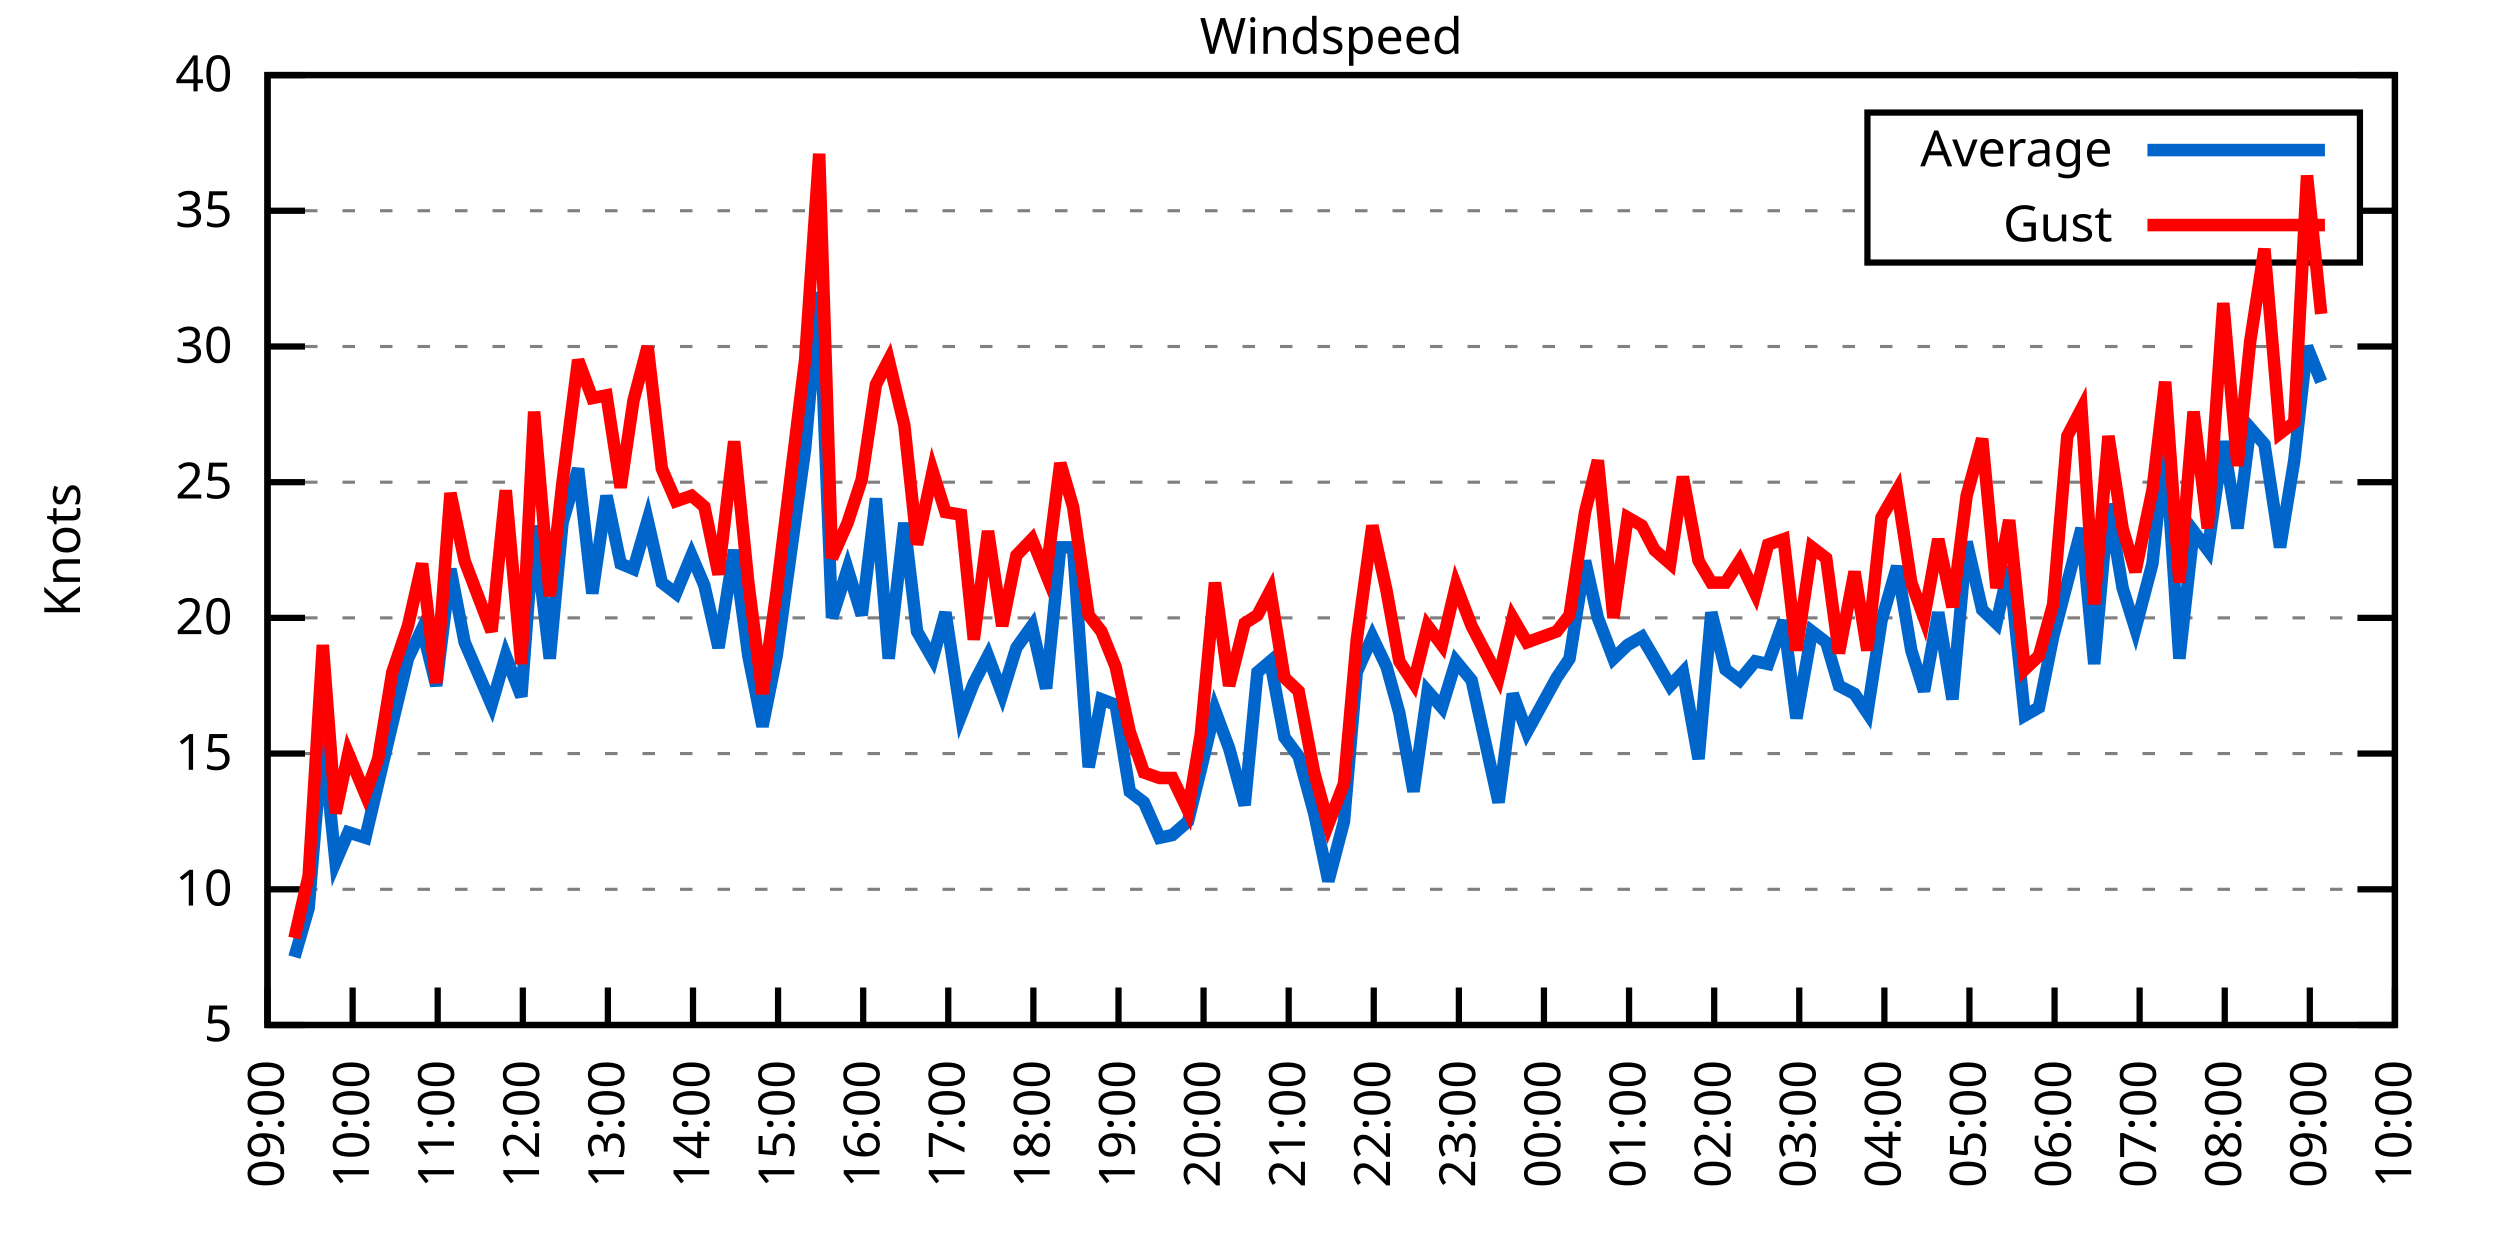
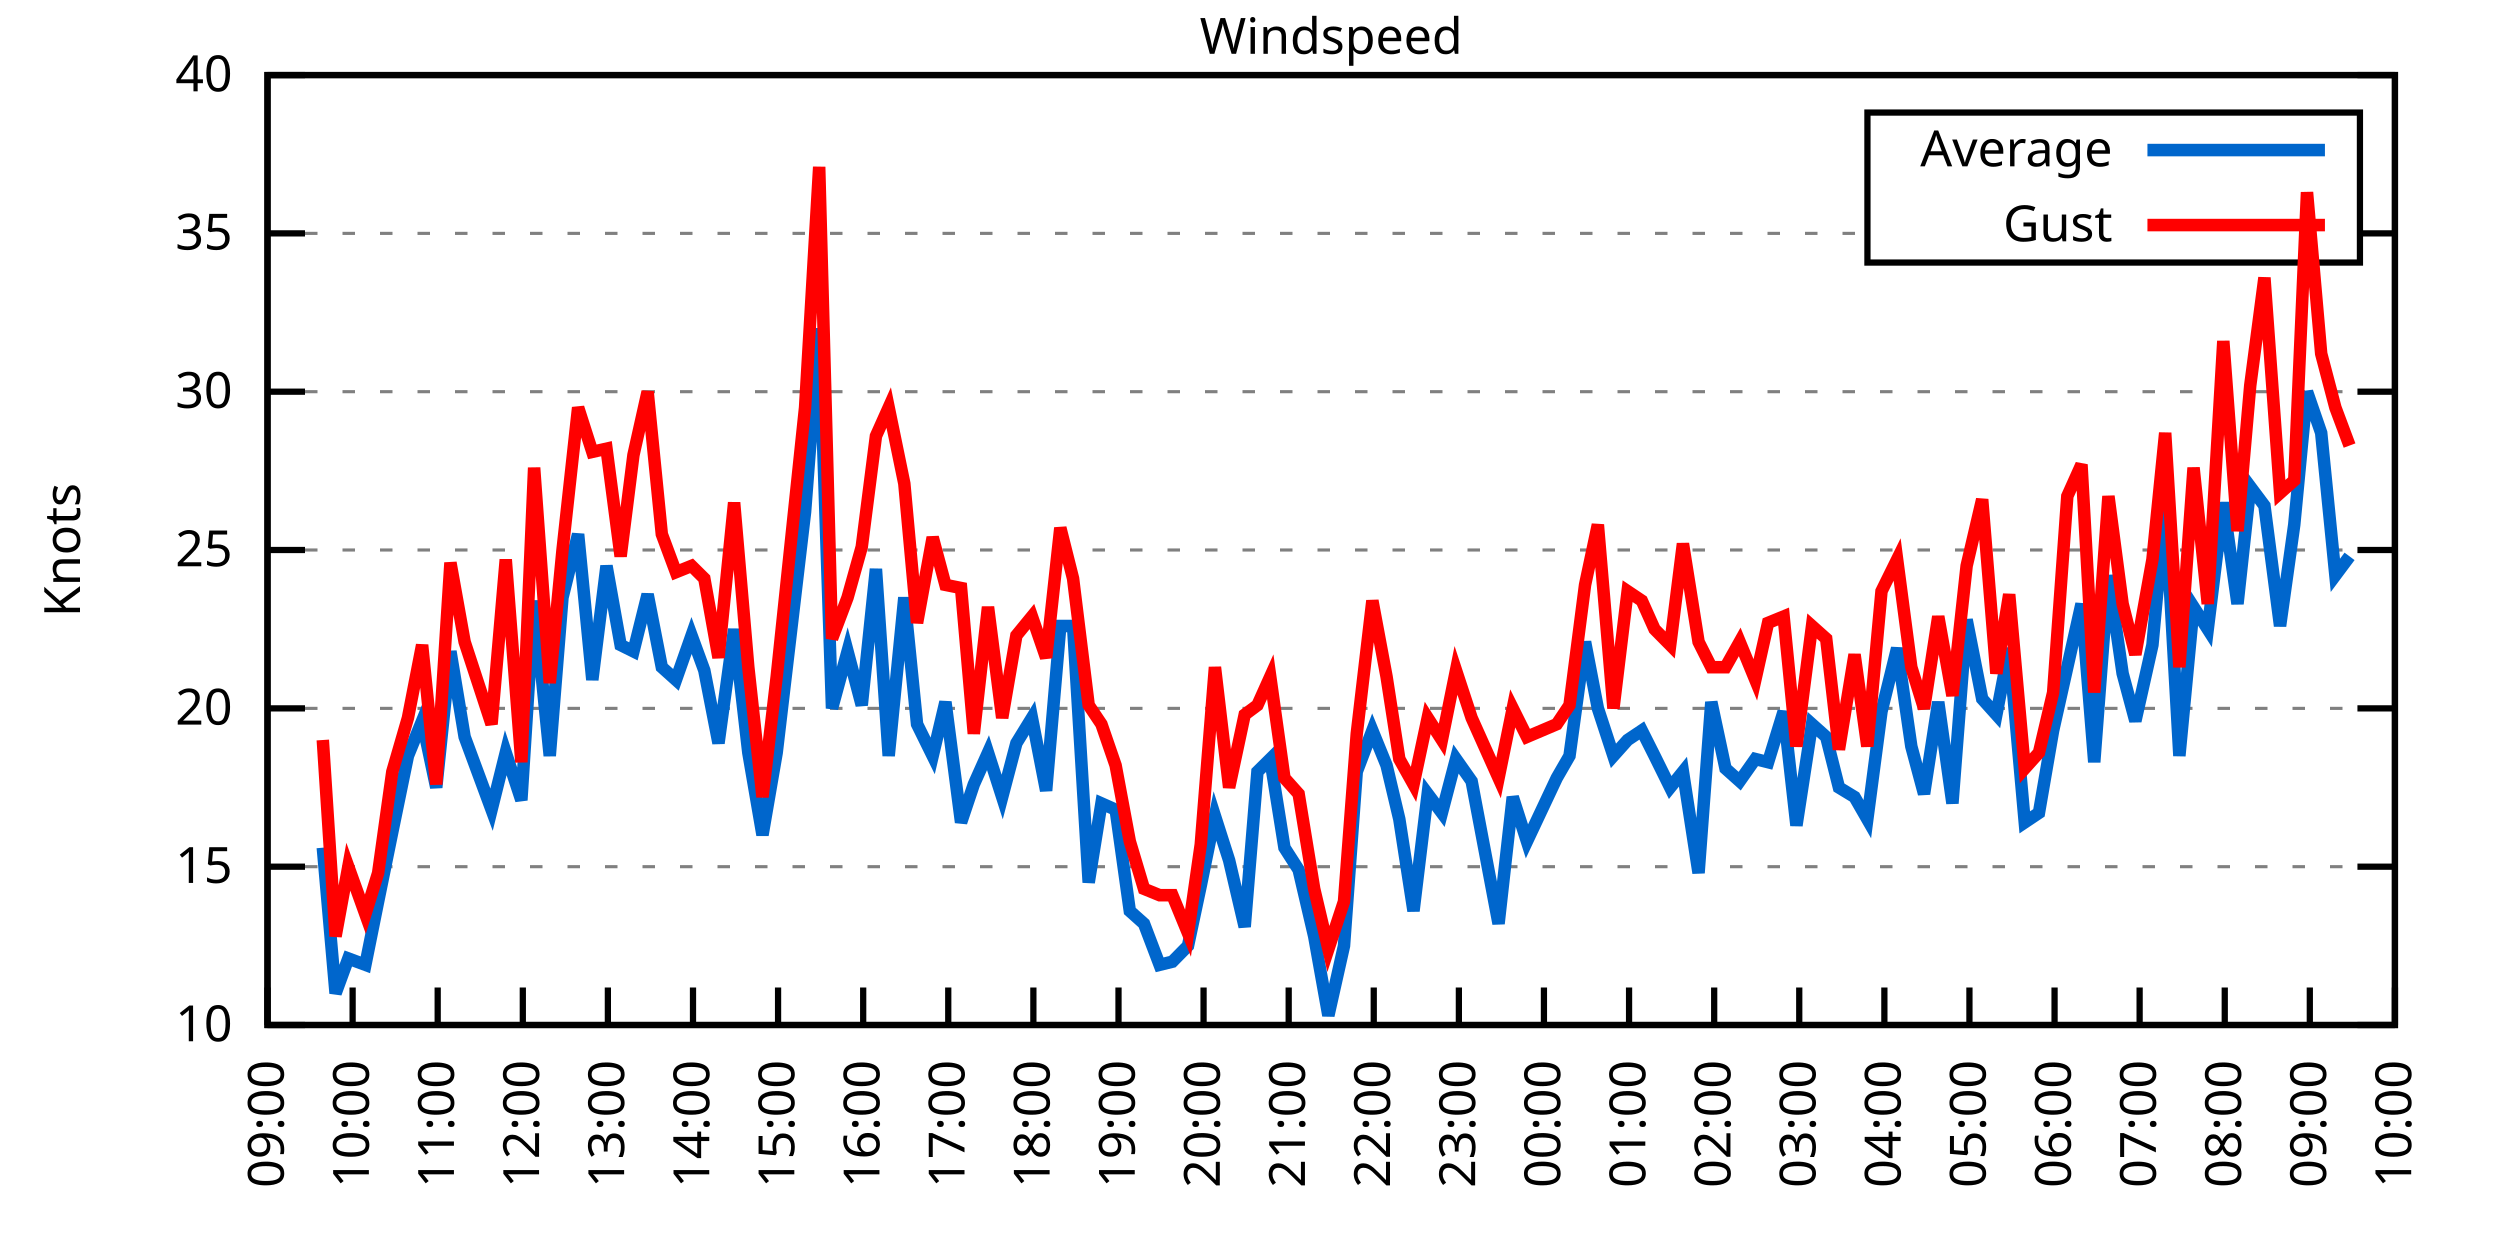
<svg xmlns="http://www.w3.org/2000/svg" xmlns:xlink="http://www.w3.org/1999/xlink" width="400" height="200" viewBox="0 0 400 200">
  <g id="gnuplot_canvas">
    <rect x="0" y="0" width="400" height="200" fill="none" />
    <defs>
      <circle id="gpDot" r="0.5" stroke-width="0.5" stroke="currentColor" />
      <path id="gpPt0" stroke-width="0.333" stroke="currentColor" d="M-1,0 h2 M0,-1 v2" />
      <path id="gpPt1" stroke-width="0.333" stroke="currentColor" d="M-1,-1 L1,1 M1,-1 L-1,1" />
      <path id="gpPt2" stroke-width="0.333" stroke="currentColor" d="M-1,0 L1,0 M0,-1 L0,1 M-1,-1 L1,1 M-1,1 L1,-1" />
      <rect id="gpPt3" stroke-width="0.333" stroke="currentColor" x="-1" y="-1" width="2" height="2" />
      <rect id="gpPt4" stroke-width="0.333" stroke="currentColor" fill="currentColor" x="-1" y="-1" width="2" height="2" />
      <circle id="gpPt5" stroke-width="0.333" stroke="currentColor" cx="0" cy="0" r="1" />
      <use xlink:href="#gpPt5" id="gpPt6" fill="currentColor" stroke="none" />
      <path id="gpPt7" stroke-width="0.333" stroke="currentColor" d="M0,-1.33 L-1.33,0.67 L1.33,0.67 z" />
      <use xlink:href="#gpPt7" id="gpPt8" fill="currentColor" stroke="none" />
      <use xlink:href="#gpPt7" id="gpPt9" stroke="currentColor" transform="rotate(180)" />
      <use xlink:href="#gpPt9" id="gpPt10" fill="currentColor" stroke="none" />
      <use xlink:href="#gpPt3" id="gpPt11" stroke="currentColor" transform="rotate(45)" />
      <use xlink:href="#gpPt11" id="gpPt12" fill="currentColor" stroke="none" />
      <path id="gpPt13" stroke-width="0.333" stroke="currentColor" d="M0,1.330 L1.265,0.411 L0.782,-1.067 L-0.782,-1.076 L-1.265,0.411 z" />
      <use xlink:href="#gpPt13" id="gpPt14" fill="currentColor" stroke="none" />
      <filter id="textbox" filterUnits="objectBoundingBox" x="0" y="0" height="1" width="1">
        <feFlood flood-color="white" flood-opacity="1" result="bgnd" />
        <feComposite in="SourceGraphic" in2="bgnd" operator="atop" />
      </filter>
      <filter id="greybox" filterUnits="objectBoundingBox" x="0" y="0" height="1" width="1">
        <feFlood flood-color="lightgrey" flood-opacity="1" result="grey" />
        <feComposite in="SourceGraphic" in2="grey" operator="atop" />
      </filter>
    </defs>
    <g fill="none" color="white" stroke="currentColor" stroke-width="1.00" stroke-linecap="butt" stroke-linejoin="miter">
</g>
    <g fill="none" color="black" stroke="currentColor" stroke-width="1.00" stroke-linecap="butt" stroke-linejoin="miter">
      <g stroke="none" shape-rendering="crispEdges">
        <polygon fill="rgb(255, 255, 255)" points="42.80,164.00 383.18,164.00 383.18,12.02 42.80,12.02 " />
      </g>
    </g>
    <g fill="none" color="black" stroke="currentColor" stroke-width="1.00" stroke-linecap="butt" stroke-linejoin="miter">
</g>
    <g fill="none" color="black" stroke="black" stroke-width="0.50" stroke-linecap="butt" stroke-linejoin="miter">
</g>
    <g fill="none" color="gray" stroke="currentColor" stroke-width="0.50" stroke-linecap="butt" stroke-linejoin="miter">
      <path stroke="gray" stroke-dasharray="2,4" class="gridline" d="M42.80,164.00 L383.19,164.00  " />
    </g>
    <g fill="none" color="gray" stroke="gray" stroke-width="1.00" stroke-linecap="butt" stroke-linejoin="miter">
</g>
    <g fill="none" color="black" stroke="currentColor" stroke-width="1.00" stroke-linecap="butt" stroke-linejoin="miter">
      <path stroke="black" d="M42.80,164.00 L48.80,164.00 M383.19,164.00 L377.19,164.00  " />
      <g transform="translate(37.20,166.60)" stroke="none" fill="black" font-family="Sans" font-size="8.00" text-anchor="end">
        <text>
-           <tspan font-family="Sans"> 5</tspan>
-         </text>
-       </g>
-     </g>
-     <g fill="none" color="black" stroke="currentColor" stroke-width="1.00" stroke-linecap="butt" stroke-linejoin="miter">
- </g>
-     <g fill="none" color="black" stroke="black" stroke-width="0.50" stroke-linecap="butt" stroke-linejoin="miter">
- </g>
-     <g fill="none" color="gray" stroke="currentColor" stroke-width="0.50" stroke-linecap="butt" stroke-linejoin="miter">
-       <path stroke="gray" stroke-dasharray="2,4" class="gridline" d="M42.80,142.29 L383.19,142.29  " />
-     </g>
-     <g fill="none" color="gray" stroke="gray" stroke-width="1.00" stroke-linecap="butt" stroke-linejoin="miter">
- </g>
-     <g fill="none" color="black" stroke="currentColor" stroke-width="1.00" stroke-linecap="butt" stroke-linejoin="miter">
-       <path stroke="black" d="M42.80,142.29 L48.80,142.29 M383.19,142.29 L377.19,142.29  " />
-       <g transform="translate(37.20,144.89)" stroke="none" fill="black" font-family="Sans" font-size="8.00" text-anchor="end">
-         <text>
          <tspan font-family="Sans"> 10</tspan>
        </text>
      </g>
    </g>
    <g fill="none" color="black" stroke="currentColor" stroke-width="1.00" stroke-linecap="butt" stroke-linejoin="miter">
</g>
    <g fill="none" color="black" stroke="black" stroke-width="0.50" stroke-linecap="butt" stroke-linejoin="miter">
</g>
    <g fill="none" color="gray" stroke="currentColor" stroke-width="0.50" stroke-linecap="butt" stroke-linejoin="miter">
-       <path stroke="gray" stroke-dasharray="2,4" class="gridline" d="M42.80,120.57 L383.19,120.57  " />
-     </g>
-     <g fill="none" color="gray" stroke="gray" stroke-width="1.00" stroke-linecap="butt" stroke-linejoin="miter">
- </g>
-     <g fill="none" color="black" stroke="currentColor" stroke-width="1.00" stroke-linecap="butt" stroke-linejoin="miter">
-       <path stroke="black" d="M42.80,120.57 L48.80,120.57 M383.19,120.57 L377.19,120.57  " />
-       <g transform="translate(37.20,123.17)" stroke="none" fill="black" font-family="Sans" font-size="8.00" text-anchor="end">
+       <path stroke="gray" stroke-dasharray="2,4" class="gridline" d="M42.80,138.67 L383.19,138.67  " />
+     </g>
+     <g fill="none" color="gray" stroke="gray" stroke-width="1.00" stroke-linecap="butt" stroke-linejoin="miter">
+ </g>
+     <g fill="none" color="black" stroke="currentColor" stroke-width="1.00" stroke-linecap="butt" stroke-linejoin="miter">
+       <path stroke="black" d="M42.80,138.67 L48.80,138.67 M383.19,138.67 L377.19,138.67  " />
+       <g transform="translate(37.20,141.27)" stroke="none" fill="black" font-family="Sans" font-size="8.00" text-anchor="end">
        <text>
          <tspan font-family="Sans"> 15</tspan>
        </text>
      </g>
    </g>
    <g fill="none" color="black" stroke="currentColor" stroke-width="1.00" stroke-linecap="butt" stroke-linejoin="miter">
</g>
    <g fill="none" color="black" stroke="black" stroke-width="0.50" stroke-linecap="butt" stroke-linejoin="miter">
</g>
    <g fill="none" color="gray" stroke="currentColor" stroke-width="0.50" stroke-linecap="butt" stroke-linejoin="miter">
-       <path stroke="gray" stroke-dasharray="2,4" class="gridline" d="M42.80,98.86 L383.19,98.86  " />
-     </g>
-     <g fill="none" color="gray" stroke="gray" stroke-width="1.00" stroke-linecap="butt" stroke-linejoin="miter">
- </g>
-     <g fill="none" color="black" stroke="currentColor" stroke-width="1.00" stroke-linecap="butt" stroke-linejoin="miter">
-       <path stroke="black" d="M42.80,98.86 L48.80,98.86 M383.19,98.86 L377.19,98.86  " />
-       <g transform="translate(37.20,101.46)" stroke="none" fill="black" font-family="Sans" font-size="8.00" text-anchor="end">
+       <path stroke="gray" stroke-dasharray="2,4" class="gridline" d="M42.80,113.34 L383.19,113.34  " />
+     </g>
+     <g fill="none" color="gray" stroke="gray" stroke-width="1.00" stroke-linecap="butt" stroke-linejoin="miter">
+ </g>
+     <g fill="none" color="black" stroke="currentColor" stroke-width="1.00" stroke-linecap="butt" stroke-linejoin="miter">
+       <path stroke="black" d="M42.80,113.34 L48.80,113.34 M383.19,113.34 L377.19,113.34  " />
+       <g transform="translate(37.20,115.94)" stroke="none" fill="black" font-family="Sans" font-size="8.00" text-anchor="end">
        <text>
          <tspan font-family="Sans"> 20</tspan>
        </text>
      </g>
    </g>
    <g fill="none" color="black" stroke="currentColor" stroke-width="1.00" stroke-linecap="butt" stroke-linejoin="miter">
</g>
    <g fill="none" color="black" stroke="black" stroke-width="0.50" stroke-linecap="butt" stroke-linejoin="miter">
</g>
    <g fill="none" color="gray" stroke="currentColor" stroke-width="0.50" stroke-linecap="butt" stroke-linejoin="miter">
-       <path stroke="gray" stroke-dasharray="2,4" class="gridline" d="M42.80,77.15 L383.19,77.15  " />
-     </g>
-     <g fill="none" color="gray" stroke="gray" stroke-width="1.00" stroke-linecap="butt" stroke-linejoin="miter">
- </g>
-     <g fill="none" color="black" stroke="currentColor" stroke-width="1.00" stroke-linecap="butt" stroke-linejoin="miter">
-       <path stroke="black" d="M42.80,77.15 L48.80,77.15 M383.19,77.15 L377.19,77.15  " />
-       <g transform="translate(37.20,79.75)" stroke="none" fill="black" font-family="Sans" font-size="8.00" text-anchor="end">
+       <path stroke="gray" stroke-dasharray="2,4" class="gridline" d="M42.80,88.00 L383.19,88.00  " />
+     </g>
+     <g fill="none" color="gray" stroke="gray" stroke-width="1.00" stroke-linecap="butt" stroke-linejoin="miter">
+ </g>
+     <g fill="none" color="black" stroke="currentColor" stroke-width="1.00" stroke-linecap="butt" stroke-linejoin="miter">
+       <path stroke="black" d="M42.80,88.00 L48.80,88.00 M383.19,88.00 L377.19,88.00  " />
+       <g transform="translate(37.20,90.60)" stroke="none" fill="black" font-family="Sans" font-size="8.00" text-anchor="end">
        <text>
          <tspan font-family="Sans"> 25</tspan>
        </text>
      </g>
    </g>
    <g fill="none" color="black" stroke="currentColor" stroke-width="1.00" stroke-linecap="butt" stroke-linejoin="miter">
</g>
    <g fill="none" color="black" stroke="black" stroke-width="0.50" stroke-linecap="butt" stroke-linejoin="miter">
</g>
    <g fill="none" color="gray" stroke="currentColor" stroke-width="0.50" stroke-linecap="butt" stroke-linejoin="miter">
-       <path stroke="gray" stroke-dasharray="2,4" class="gridline" d="M42.80,55.44 L383.19,55.44  " />
-     </g>
-     <g fill="none" color="gray" stroke="gray" stroke-width="1.00" stroke-linecap="butt" stroke-linejoin="miter">
- </g>
-     <g fill="none" color="black" stroke="currentColor" stroke-width="1.00" stroke-linecap="butt" stroke-linejoin="miter">
-       <path stroke="black" d="M42.80,55.44 L48.80,55.44 M383.19,55.44 L377.19,55.44  " />
-       <g transform="translate(37.20,58.04)" stroke="none" fill="black" font-family="Sans" font-size="8.00" text-anchor="end">
+       <path stroke="gray" stroke-dasharray="2,4" class="gridline" d="M42.80,62.67 L383.19,62.67  " />
+     </g>
+     <g fill="none" color="gray" stroke="gray" stroke-width="1.00" stroke-linecap="butt" stroke-linejoin="miter">
+ </g>
+     <g fill="none" color="black" stroke="currentColor" stroke-width="1.00" stroke-linecap="butt" stroke-linejoin="miter">
+       <path stroke="black" d="M42.80,62.67 L48.80,62.67 M383.19,62.67 L377.19,62.67  " />
+       <g transform="translate(37.20,65.27)" stroke="none" fill="black" font-family="Sans" font-size="8.00" text-anchor="end">
        <text>
          <tspan font-family="Sans"> 30</tspan>
        </text>
      </g>
    </g>
    <g fill="none" color="black" stroke="currentColor" stroke-width="1.00" stroke-linecap="butt" stroke-linejoin="miter">
</g>
    <g fill="none" color="black" stroke="black" stroke-width="0.50" stroke-linecap="butt" stroke-linejoin="miter">
</g>
    <g fill="none" color="gray" stroke="currentColor" stroke-width="0.50" stroke-linecap="butt" stroke-linejoin="miter">
-       <path stroke="gray" stroke-dasharray="2,4" class="gridline" d="M42.80,33.72 L298.79,33.72 M377.59,33.72 L383.19,33.72  " />
-     </g>
-     <g fill="none" color="gray" stroke="gray" stroke-width="1.00" stroke-linecap="butt" stroke-linejoin="miter">
- </g>
-     <g fill="none" color="black" stroke="currentColor" stroke-width="1.00" stroke-linecap="butt" stroke-linejoin="miter">
-       <path stroke="black" d="M42.80,33.72 L48.80,33.72 M383.19,33.72 L377.19,33.72  " />
-       <g transform="translate(37.20,36.32)" stroke="none" fill="black" font-family="Sans" font-size="8.00" text-anchor="end">
+       <path stroke="gray" stroke-dasharray="2,4" class="gridline" d="M42.80,37.34 L298.79,37.34 M377.59,37.34 L383.19,37.34  " />
+     </g>
+     <g fill="none" color="gray" stroke="gray" stroke-width="1.00" stroke-linecap="butt" stroke-linejoin="miter">
+ </g>
+     <g fill="none" color="black" stroke="currentColor" stroke-width="1.00" stroke-linecap="butt" stroke-linejoin="miter">
+       <path stroke="black" d="M42.80,37.34 L48.80,37.34 M383.19,37.34 L377.19,37.34  " />
+       <g transform="translate(37.20,39.94)" stroke="none" fill="black" font-family="Sans" font-size="8.00" text-anchor="end">
        <text>
          <tspan font-family="Sans"> 35</tspan>
        </text>
      </g>
    </g>
    <g fill="none" color="black" stroke="currentColor" stroke-width="1.00" stroke-linecap="butt" stroke-linejoin="miter">
</g>
    <g fill="none" color="black" stroke="black" stroke-width="0.50" stroke-linecap="butt" stroke-linejoin="miter">
</g>
    <g fill="none" color="gray" stroke="currentColor" stroke-width="0.50" stroke-linecap="butt" stroke-linejoin="miter">
      <path stroke="gray" stroke-dasharray="2,4" class="gridline" d="M42.80,12.01 L383.19,12.01  " />
    </g>
    <g fill="none" color="gray" stroke="gray" stroke-width="1.00" stroke-linecap="butt" stroke-linejoin="miter">
</g>
    <g fill="none" color="black" stroke="currentColor" stroke-width="1.00" stroke-linecap="butt" stroke-linejoin="miter">
      <path stroke="black" d="M42.80,12.01 L48.80,12.01 M383.19,12.01 L377.19,12.01  " />
      <g transform="translate(37.20,14.61)" stroke="none" fill="black" font-family="Sans" font-size="8.00" text-anchor="end">
        <text>
          <tspan font-family="Sans"> 40</tspan>
        </text>
      </g>
    </g>
    <g fill="none" color="black" stroke="currentColor" stroke-width="1.00" stroke-linecap="butt" stroke-linejoin="miter">
      <path stroke="black" d="M42.80,164.00 L42.80,158.00  " />
      <g transform="translate(45.40,169.60) rotate(270.00)" stroke="none" fill="black" font-family="Sans" font-size="8.00" text-anchor="end">
        <text>
          <tspan font-family="Sans">09:00</tspan>
        </text>
      </g>
    </g>
    <g fill="none" color="black" stroke="currentColor" stroke-width="1.00" stroke-linecap="butt" stroke-linejoin="miter">
      <path stroke="black" d="M56.42,164.00 L56.42,158.00  " />
      <g transform="translate(59.02,169.60) rotate(270.00)" stroke="none" fill="black" font-family="Sans" font-size="8.00" text-anchor="end">
        <text>
          <tspan font-family="Sans">10:00</tspan>
        </text>
      </g>
    </g>
    <g fill="none" color="black" stroke="currentColor" stroke-width="1.00" stroke-linecap="butt" stroke-linejoin="miter">
      <path stroke="black" d="M70.03,164.00 L70.03,158.00  " />
      <g transform="translate(72.63,169.60) rotate(270.00)" stroke="none" fill="black" font-family="Sans" font-size="8.00" text-anchor="end">
        <text>
          <tspan font-family="Sans">11:00</tspan>
        </text>
      </g>
    </g>
    <g fill="none" color="black" stroke="currentColor" stroke-width="1.00" stroke-linecap="butt" stroke-linejoin="miter">
      <path stroke="black" d="M83.65,164.00 L83.65,158.00  " />
      <g transform="translate(86.25,169.60) rotate(270.00)" stroke="none" fill="black" font-family="Sans" font-size="8.00" text-anchor="end">
        <text>
          <tspan font-family="Sans">12:00</tspan>
        </text>
      </g>
    </g>
    <g fill="none" color="black" stroke="currentColor" stroke-width="1.00" stroke-linecap="butt" stroke-linejoin="miter">
      <path stroke="black" d="M97.26,164.00 L97.26,158.00  " />
      <g transform="translate(99.86,169.60) rotate(270.00)" stroke="none" fill="black" font-family="Sans" font-size="8.00" text-anchor="end">
        <text>
          <tspan font-family="Sans">13:00</tspan>
        </text>
      </g>
    </g>
    <g fill="none" color="black" stroke="currentColor" stroke-width="1.00" stroke-linecap="butt" stroke-linejoin="miter">
      <path stroke="black" d="M110.88,164.00 L110.88,158.00  " />
      <g transform="translate(113.48,169.60) rotate(270.00)" stroke="none" fill="black" font-family="Sans" font-size="8.00" text-anchor="end">
        <text>
          <tspan font-family="Sans">14:00</tspan>
        </text>
      </g>
    </g>
    <g fill="none" color="black" stroke="currentColor" stroke-width="1.00" stroke-linecap="butt" stroke-linejoin="miter">
      <path stroke="black" d="M124.49,164.00 L124.49,158.00  " />
      <g transform="translate(127.09,169.60) rotate(270.00)" stroke="none" fill="black" font-family="Sans" font-size="8.00" text-anchor="end">
        <text>
          <tspan font-family="Sans">15:00</tspan>
        </text>
      </g>
    </g>
    <g fill="none" color="black" stroke="currentColor" stroke-width="1.00" stroke-linecap="butt" stroke-linejoin="miter">
      <path stroke="black" d="M138.11,164.00 L138.11,158.00  " />
      <g transform="translate(140.71,169.60) rotate(270.00)" stroke="none" fill="black" font-family="Sans" font-size="8.00" text-anchor="end">
        <text>
          <tspan font-family="Sans">16:00</tspan>
        </text>
      </g>
    </g>
    <g fill="none" color="black" stroke="currentColor" stroke-width="1.00" stroke-linecap="butt" stroke-linejoin="miter">
      <path stroke="black" d="M151.72,164.00 L151.72,158.00  " />
      <g transform="translate(154.32,169.60) rotate(270.00)" stroke="none" fill="black" font-family="Sans" font-size="8.00" text-anchor="end">
        <text>
          <tspan font-family="Sans">17:00</tspan>
        </text>
      </g>
    </g>
    <g fill="none" color="black" stroke="currentColor" stroke-width="1.00" stroke-linecap="butt" stroke-linejoin="miter">
      <path stroke="black" d="M165.34,164.00 L165.34,158.00  " />
      <g transform="translate(167.94,169.60) rotate(270.00)" stroke="none" fill="black" font-family="Sans" font-size="8.00" text-anchor="end">
        <text>
          <tspan font-family="Sans">18:00</tspan>
        </text>
      </g>
    </g>
    <g fill="none" color="black" stroke="currentColor" stroke-width="1.00" stroke-linecap="butt" stroke-linejoin="miter">
      <path stroke="black" d="M178.96,164.00 L178.96,158.00  " />
      <g transform="translate(181.56,169.60) rotate(270.00)" stroke="none" fill="black" font-family="Sans" font-size="8.00" text-anchor="end">
        <text>
          <tspan font-family="Sans">19:00</tspan>
        </text>
      </g>
    </g>
    <g fill="none" color="black" stroke="currentColor" stroke-width="1.00" stroke-linecap="butt" stroke-linejoin="miter">
      <path stroke="black" d="M192.57,164.00 L192.57,158.00  " />
      <g transform="translate(195.17,169.60) rotate(270.00)" stroke="none" fill="black" font-family="Sans" font-size="8.00" text-anchor="end">
        <text>
          <tspan font-family="Sans">20:00</tspan>
        </text>
      </g>
    </g>
    <g fill="none" color="black" stroke="currentColor" stroke-width="1.00" stroke-linecap="butt" stroke-linejoin="miter">
      <path stroke="black" d="M206.19,164.00 L206.19,158.00  " />
      <g transform="translate(208.79,169.60) rotate(270.00)" stroke="none" fill="black" font-family="Sans" font-size="8.00" text-anchor="end">
        <text>
          <tspan font-family="Sans">21:00</tspan>
        </text>
      </g>
    </g>
    <g fill="none" color="black" stroke="currentColor" stroke-width="1.00" stroke-linecap="butt" stroke-linejoin="miter">
      <path stroke="black" d="M219.80,164.00 L219.80,158.00  " />
      <g transform="translate(222.40,169.60) rotate(270.00)" stroke="none" fill="black" font-family="Sans" font-size="8.00" text-anchor="end">
        <text>
          <tspan font-family="Sans">22:00</tspan>
        </text>
      </g>
    </g>
    <g fill="none" color="black" stroke="currentColor" stroke-width="1.00" stroke-linecap="butt" stroke-linejoin="miter">
      <path stroke="black" d="M233.42,164.00 L233.42,158.00  " />
      <g transform="translate(236.02,169.60) rotate(270.00)" stroke="none" fill="black" font-family="Sans" font-size="8.00" text-anchor="end">
        <text>
          <tspan font-family="Sans">23:00</tspan>
        </text>
      </g>
    </g>
    <g fill="none" color="black" stroke="currentColor" stroke-width="1.00" stroke-linecap="butt" stroke-linejoin="miter">
      <path stroke="black" d="M247.03,164.00 L247.03,158.00  " />
      <g transform="translate(249.63,169.60) rotate(270.00)" stroke="none" fill="black" font-family="Sans" font-size="8.00" text-anchor="end">
        <text>
          <tspan font-family="Sans">00:00</tspan>
        </text>
      </g>
    </g>
    <g fill="none" color="black" stroke="currentColor" stroke-width="1.00" stroke-linecap="butt" stroke-linejoin="miter">
      <path stroke="black" d="M260.65,164.00 L260.65,158.00  " />
      <g transform="translate(263.25,169.60) rotate(270.00)" stroke="none" fill="black" font-family="Sans" font-size="8.00" text-anchor="end">
        <text>
          <tspan font-family="Sans">01:00</tspan>
        </text>
      </g>
    </g>
    <g fill="none" color="black" stroke="currentColor" stroke-width="1.00" stroke-linecap="butt" stroke-linejoin="miter">
      <path stroke="black" d="M274.27,164.00 L274.27,158.00  " />
      <g transform="translate(276.87,169.60) rotate(270.00)" stroke="none" fill="black" font-family="Sans" font-size="8.00" text-anchor="end">
        <text>
          <tspan font-family="Sans">02:00</tspan>
        </text>
      </g>
    </g>
    <g fill="none" color="black" stroke="currentColor" stroke-width="1.00" stroke-linecap="butt" stroke-linejoin="miter">
      <path stroke="black" d="M287.88,164.00 L287.88,158.00  " />
      <g transform="translate(290.48,169.60) rotate(270.00)" stroke="none" fill="black" font-family="Sans" font-size="8.00" text-anchor="end">
        <text>
          <tspan font-family="Sans">03:00</tspan>
        </text>
      </g>
    </g>
    <g fill="none" color="black" stroke="currentColor" stroke-width="1.00" stroke-linecap="butt" stroke-linejoin="miter">
      <path stroke="black" d="M301.50,164.00 L301.50,158.00  " />
      <g transform="translate(304.10,169.60) rotate(270.00)" stroke="none" fill="black" font-family="Sans" font-size="8.00" text-anchor="end">
        <text>
          <tspan font-family="Sans">04:00</tspan>
        </text>
      </g>
    </g>
    <g fill="none" color="black" stroke="currentColor" stroke-width="1.00" stroke-linecap="butt" stroke-linejoin="miter">
      <path stroke="black" d="M315.11,164.00 L315.11,158.00  " />
      <g transform="translate(317.71,169.60) rotate(270.00)" stroke="none" fill="black" font-family="Sans" font-size="8.00" text-anchor="end">
        <text>
          <tspan font-family="Sans">05:00</tspan>
        </text>
      </g>
    </g>
    <g fill="none" color="black" stroke="currentColor" stroke-width="1.00" stroke-linecap="butt" stroke-linejoin="miter">
      <path stroke="black" d="M328.73,164.00 L328.73,158.00  " />
      <g transform="translate(331.33,169.60) rotate(270.00)" stroke="none" fill="black" font-family="Sans" font-size="8.00" text-anchor="end">
        <text>
          <tspan font-family="Sans">06:00</tspan>
        </text>
      </g>
    </g>
    <g fill="none" color="black" stroke="currentColor" stroke-width="1.00" stroke-linecap="butt" stroke-linejoin="miter">
      <path stroke="black" d="M342.34,164.00 L342.34,158.00  " />
      <g transform="translate(344.94,169.60) rotate(270.00)" stroke="none" fill="black" font-family="Sans" font-size="8.00" text-anchor="end">
        <text>
          <tspan font-family="Sans">07:00</tspan>
        </text>
      </g>
    </g>
    <g fill="none" color="black" stroke="currentColor" stroke-width="1.00" stroke-linecap="butt" stroke-linejoin="miter">
      <path stroke="black" d="M355.96,164.00 L355.96,158.00  " />
      <g transform="translate(358.56,169.60) rotate(270.00)" stroke="none" fill="black" font-family="Sans" font-size="8.00" text-anchor="end">
        <text>
          <tspan font-family="Sans">08:00</tspan>
        </text>
      </g>
    </g>
    <g fill="none" color="black" stroke="currentColor" stroke-width="1.00" stroke-linecap="butt" stroke-linejoin="miter">
      <path stroke="black" d="M369.57,164.00 L369.57,158.00  " />
      <g transform="translate(372.17,169.60) rotate(270.00)" stroke="none" fill="black" font-family="Sans" font-size="8.00" text-anchor="end">
        <text>
          <tspan font-family="Sans">09:00</tspan>
        </text>
      </g>
    </g>
    <g fill="none" color="black" stroke="currentColor" stroke-width="1.00" stroke-linecap="butt" stroke-linejoin="miter">
      <path stroke="black" d="M383.19,164.00 L383.19,158.00  " />
      <g transform="translate(385.79,169.60) rotate(270.00)" stroke="none" fill="black" font-family="Sans" font-size="8.00" text-anchor="end">
        <text>
          <tspan font-family="Sans">10:00</tspan>
        </text>
      </g>
    </g>
    <g fill="none" color="black" stroke="currentColor" stroke-width="1.00" stroke-linecap="butt" stroke-linejoin="miter">
</g>
    <g fill="none" color="black" stroke="currentColor" stroke-width="1.00" stroke-linecap="butt" stroke-linejoin="miter">
      <path stroke="black" d="M42.80,12.01 L42.80,164.00 L383.19,164.00 L383.19,12.01 L42.80,12.01 Z  " />
    </g>
    <g fill="none" color="black" stroke="currentColor" stroke-width="1.00" stroke-linecap="butt" stroke-linejoin="miter">
</g>
    <g fill="none" color="black" stroke="currentColor" stroke-width="1.00" stroke-linecap="butt" stroke-linejoin="miter">
      <path stroke="black" d="M298.79,42.01 L298.79,18.01 L377.59,18.01 L377.59,42.01 L298.79,42.01 Z  " />
    </g>
    <g id="Windspeed_plot_1">
      <g fill="none" color="white" stroke="black" stroke-width="2.00" stroke-linecap="butt" stroke-linejoin="miter">
</g>
      <g fill="none" color="black" stroke="currentColor" stroke-width="2.00" stroke-linecap="butt" stroke-linejoin="miter">
        <g transform="translate(337.99,26.61)" stroke="none" fill="black" font-family="Sans" font-size="8.00" text-anchor="end">
          <text>
            <tspan font-family="Sans">Average</tspan>
          </text>
        </g>
      </g>
      <g fill="none" color="black" stroke="currentColor" stroke-width="2.00" stroke-linecap="butt" stroke-linejoin="miter">
-         <path stroke="rgb(  0, 102, 204)" d="M343.59,24.01 L371.99,24.01 M47.11,153.14 L49.38,145.33 L51.65,117.97 L53.69,137.94 L55.73,133.17 L58.46,134.04   L60.50,125.35 L62.77,115.80 L65.27,105.38 L67.54,100.60 L69.80,109.72 L72.07,91.04 L74.34,102.77 L78.65,112.76   L80.92,104.94 L83.42,111.45 L85.46,84.10 L87.96,105.38 L90.00,83.66 L92.50,74.98 L94.77,94.95 L97.04,79.32   L99.30,90.18 L101.35,91.04 L103.62,83.23 L105.89,93.22 L108.15,94.95 L110.65,88.87 L112.69,93.65 L114.96,103.64   L117.46,88.00 L119.73,104.94 L122.00,116.23 L124.27,104.94 L128.81,71.94 L131.07,46.75 L133.12,98.86 L135.61,91.04   L137.88,98.43 L140.15,79.75 L142.19,105.38 L144.69,83.66 L146.73,101.03 L149.23,105.38 L151.27,97.99 L153.77,114.49   L155.81,109.28 L158.08,104.94 L160.35,111.02 L162.62,103.64 L165.11,100.16 L167.38,110.15 L169.65,87.57 L171.69,87.57   L174.19,122.75 L176.23,111.89 L178.50,112.76 L180.77,126.65 L183.04,128.39 L185.54,134.04 L187.58,133.60 L190.08,131.43   L192.12,123.18 L194.39,113.63 L196.66,119.71 L199.15,128.83 L201.19,107.55 L203.24,105.81 L205.51,117.97 L207.78,121.01   L210.27,130.13 L212.54,140.98 L215.04,131.43 L217.08,107.55 L219.58,101.90 L221.85,106.68 L223.89,114.06 L226.16,126.65   L228.43,110.59 L230.70,113.19 L232.96,105.81 L235.46,108.85 L239.77,128.39 L242.04,111.02 L244.31,117.10 L249.08,108.42   L251.12,105.38 L253.61,89.74 L255.66,98.86 L258.15,105.38 L260.42,103.20 L262.69,101.90 L264.73,105.38 L267.23,109.72   L269.27,107.55 L271.77,121.44 L273.81,97.99 L276.08,107.11 L278.35,108.85 L280.85,105.81 L282.89,106.24 L285.38,99.30   L287.43,114.93 L289.92,101.03 L292.19,102.77 L294.23,109.72 L296.73,111.02 L298.77,114.06 L301.04,99.30 L303.54,90.61   L305.81,104.07 L307.85,110.59 L310.12,97.99 L312.39,111.89 L314.66,86.70 L317.15,97.56 L319.42,99.73 L321.47,90.61   L323.96,114.49 L326.23,113.19 L328.50,101.90 L330.77,93.22 L333.04,84.53 L335.08,106.24 L337.35,80.62 L339.62,94.08   L341.66,100.60 L344.39,90.18 L346.43,71.07 L348.70,105.38 L350.97,84.97 L353.24,88.00 L355.73,70.63 L358.00,84.53   L360.04,68.46 L362.31,71.07 L364.81,87.57 L367.08,73.67 L369.12,55.44 L371.39,61.08  " />
+         <path stroke="rgb(  0, 102, 204)" d="M343.59,24.01 L371.99,24.01 M51.65,135.63 L53.69,158.93 L55.73,153.36 L58.46,154.37 L60.50,144.24 L62.77,133.10   L65.27,120.94 L67.54,115.36 L69.80,126.00 L72.07,104.22 L74.34,117.90 L78.65,129.55 L80.92,120.43 L83.42,128.03   L85.46,96.11 L87.96,120.94 L90.00,95.60 L92.50,85.47 L94.77,108.78 L97.04,90.54 L99.30,103.20 L101.35,104.22   L103.62,95.10 L105.89,106.75 L108.15,108.78 L110.65,101.68 L112.69,107.26 L114.96,118.91 L117.46,100.67 L119.73,120.43   L122.00,133.60 L124.27,120.43 L128.81,81.93 L131.07,52.54 L133.12,113.34 L135.61,104.22 L137.88,112.83 L140.15,91.04   L142.19,120.94 L144.69,95.60 L146.73,115.87 L149.23,120.94 L151.27,112.32 L153.77,131.58 L155.81,125.50 L158.08,120.43   L160.35,127.52 L162.62,118.91 L165.11,114.86 L167.38,126.51 L169.65,100.16 L171.69,100.16 L174.19,141.20 L176.23,128.54   L178.50,129.55 L180.77,145.76 L183.04,147.79 L185.54,154.37 L187.58,153.87 L190.08,151.33 L192.12,141.71 L194.39,130.56   L196.66,137.66 L199.15,148.29 L201.19,123.47 L203.24,121.44 L205.51,135.63 L207.78,139.17 L210.27,149.81 L212.54,162.48   L215.04,151.33 L217.08,123.47 L219.58,116.88 L221.85,122.46 L223.89,131.07 L226.16,145.76 L228.43,127.02 L230.70,130.06   L232.96,121.44 L235.46,124.99 L239.77,147.79 L242.04,127.52 L244.31,134.62 L249.08,124.48 L251.12,120.94 L253.61,102.70   L255.66,113.34 L258.15,120.94 L260.42,118.40 L262.69,116.88 L264.73,120.94 L267.23,126.00 L269.27,123.47 L271.77,139.68   L273.81,112.32 L276.08,122.96 L278.35,124.99 L280.85,121.44 L282.89,121.95 L285.38,113.84 L287.43,132.08 L289.92,115.87   L292.19,117.90 L294.23,126.00 L296.73,127.52 L298.77,131.07 L301.04,113.84 L303.54,103.71 L305.81,119.42 L307.85,127.02   L310.12,112.32 L312.39,128.54 L314.66,99.15 L317.15,111.82 L319.42,114.35 L321.47,103.71 L323.96,131.58 L326.23,130.06   L328.50,116.88 L330.77,106.75 L333.04,96.62 L335.08,121.95 L337.35,92.06 L339.62,107.76 L341.66,115.36 L344.39,103.20   L346.43,80.91 L348.70,120.94 L350.97,97.12 L353.24,100.67 L355.73,80.41 L358.00,96.62 L360.04,77.87 L362.31,80.91   L364.81,100.16 L367.08,83.95 L369.12,62.67 L371.39,69.26 L373.66,92.06 L375.93,89.02  " />
      </g>
    </g>
    <g id="Windspeed_plot_2">
      <g fill="none" color="black" stroke="currentColor" stroke-width="2.00" stroke-linecap="butt" stroke-linejoin="miter">
        <g transform="translate(337.99,38.61)" stroke="none" fill="black" font-family="Sans" font-size="8.00" text-anchor="end">
          <text>
            <tspan font-family="Sans">Gust</tspan>
          </text>
        </g>
      </g>
      <g fill="none" color="black" stroke="currentColor" stroke-width="2.00" stroke-linecap="butt" stroke-linejoin="miter">
-         <path stroke="rgb(255,   0,   0)" d="M343.59,36.01 L371.99,36.01 M47.11,150.10 L49.38,140.12 L51.65,103.20 L53.69,130.13 L55.73,120.57 L58.46,127.09   L60.50,121.44 L62.77,107.55 L65.27,100.16 L67.54,90.18 L69.80,109.28 L72.07,78.89 L74.34,89.74 L78.65,101.03   L80.92,78.45 L83.42,106.24 L85.46,65.86 L87.96,95.39 L90.00,77.15 L92.50,57.61 L94.77,63.69 L97.04,63.25   L99.30,78.02 L101.35,64.12 L103.62,55.44 L105.89,74.98 L108.15,80.19 L110.65,79.32 L112.69,81.06 L114.96,91.91   L117.46,70.63 L119.73,93.22 L122.00,111.02 L124.27,94.52 L128.81,57.61 L131.07,24.60 L133.12,89.31 L135.61,83.66   L137.88,76.71 L140.15,61.52 L142.19,57.61 L144.69,68.03 L146.73,87.14 L149.23,75.41 L151.27,81.93 L153.77,82.36   L155.81,102.34 L158.08,84.97 L160.35,100.16 L162.62,88.87 L165.11,86.27 L167.38,91.91 L169.65,74.11 L171.69,81.06   L174.19,98.43 L176.23,101.03 L178.50,106.68 L180.77,117.10 L183.04,123.61 L185.54,124.48 L187.58,124.48 L190.08,129.69   L192.12,117.53 L194.39,93.22 L196.66,109.72 L199.15,99.73 L201.19,98.43 L203.24,94.52 L205.51,108.42 L207.78,110.59   L210.27,123.61 L212.54,131.86 L215.04,125.35 L217.08,102.34 L219.58,84.10 L221.85,94.52 L223.89,105.81 L226.16,109.28   L228.43,100.16 L230.70,103.20 L232.96,93.65 L235.46,100.16 L239.77,108.42 L242.04,98.86 L244.31,102.77 L249.08,101.03   L251.12,98.43 L253.61,81.93 L255.66,73.67 L258.15,98.86 L260.42,82.79 L262.69,84.10 L264.73,88.00 L267.23,90.18   L269.27,76.28 L271.77,89.74 L273.81,93.22 L276.08,93.22 L278.35,89.74 L280.85,94.95 L282.89,87.14 L285.38,86.27   L287.43,104.07 L289.92,87.57 L292.19,89.31 L294.23,104.51 L296.73,91.48 L298.77,104.07 L301.04,82.79 L303.54,78.45   L305.81,93.22 L307.85,98.86 L310.12,86.27 L312.39,97.12 L314.66,79.32 L317.15,70.20 L319.42,94.08 L321.47,83.23   L323.96,107.11 L326.23,104.94 L328.50,96.69 L330.77,69.77 L333.04,65.42 L335.08,96.69 L337.35,69.77 L339.62,84.53   L341.66,91.48 L344.39,78.45 L346.43,61.08 L348.70,93.22 L350.97,65.86 L353.24,84.53 L355.73,48.49 L358.00,74.54   L360.04,54.57 L362.31,39.80 L364.81,69.33 L367.08,67.59 L369.12,28.08 L371.39,50.22  " />
+         <path stroke="rgb(255,   0,   0)" d="M343.59,36.01 L371.99,36.01 M51.65,118.40 L53.69,149.81 L55.73,138.67 L58.46,146.27 L60.50,139.68 L62.77,123.47   L65.27,114.86 L67.54,103.20 L69.80,125.50 L72.07,90.03 L74.34,102.70 L78.65,115.87 L80.92,89.52 L83.42,121.95   L85.46,74.83 L87.96,109.28 L90.00,88.00 L92.50,65.21 L94.77,72.30 L97.04,71.79 L99.30,89.02 L101.35,72.81   L103.62,62.67 L105.89,85.47 L108.15,91.55 L110.65,90.54 L112.69,92.56 L114.96,105.23 L117.46,80.41 L119.73,106.75   L122.00,127.52 L124.27,108.27 L128.81,65.21 L131.07,26.70 L133.12,102.19 L135.61,95.60 L137.88,87.50 L140.15,69.77   L142.19,65.21 L144.69,77.37 L146.73,99.66 L149.23,85.98 L151.27,93.58 L153.77,94.08 L155.81,117.39 L158.08,97.12   L160.35,114.86 L162.62,101.68 L165.11,98.64 L167.38,105.23 L169.65,84.46 L171.69,92.56 L174.19,112.83 L176.23,115.87   L178.50,122.46 L180.77,134.62 L183.04,142.21 L185.54,143.23 L187.58,143.23 L190.08,149.31 L192.12,135.12 L194.39,106.75   L196.66,126.00 L199.15,114.35 L201.19,112.83 L203.24,108.27 L205.51,124.48 L207.78,127.02 L210.27,142.21 L212.54,151.84   L215.04,144.24 L217.08,117.39 L219.58,96.11 L221.85,108.27 L223.89,121.44 L226.16,125.50 L228.43,114.86 L230.70,118.40   L232.96,107.26 L235.46,114.86 L239.77,124.48 L242.04,113.34 L244.31,117.90 L249.08,115.87 L251.12,112.83 L253.61,93.58   L255.66,83.95 L258.15,113.34 L260.42,94.59 L262.69,96.11 L264.73,100.67 L267.23,103.20 L269.27,86.99 L271.77,102.70   L273.81,106.75 L276.08,106.75 L278.35,102.70 L280.85,108.78 L282.89,99.66 L285.38,98.64 L287.43,119.42 L289.92,100.16   L292.19,102.19 L294.23,119.92 L296.73,104.72 L298.77,119.42 L301.04,94.59 L303.54,89.52 L305.81,106.75 L307.85,113.34   L310.12,98.64 L312.39,111.31 L314.66,90.54 L317.15,79.90 L319.42,107.76 L321.47,95.10 L323.96,122.96 L326.23,120.43   L328.50,110.80 L330.77,79.39 L333.04,74.33 L335.08,110.80 L337.35,79.39 L339.62,96.62 L341.66,104.72 L344.39,89.52   L346.43,69.26 L348.70,106.75 L350.97,74.83 L353.24,96.62 L355.73,54.57 L358.00,84.97 L360.04,61.66 L362.31,44.43   L364.81,78.89 L367.08,76.86 L369.12,30.76 L371.39,56.59 L373.66,65.21 L375.93,71.29  " />
      </g>
    </g>
    <g fill="none" color="black" stroke="currentColor" stroke-width="2.00" stroke-linecap="butt" stroke-linejoin="miter">
</g>
    <g fill="none" color="black" stroke="black" stroke-width="1.00" stroke-linecap="butt" stroke-linejoin="miter">
</g>
    <g fill="none" color="black" stroke="currentColor" stroke-width="1.00" stroke-linecap="butt" stroke-linejoin="miter">
      <path stroke="black" d="M42.80,12.01 L42.80,164.00 L383.19,164.00 L383.19,12.01 L42.80,12.01 Z  " />
      <g transform="translate(12.80,88.01) rotate(270.00)" stroke="none" fill="black" font-family="Sans" font-size="8.00" text-anchor="middle">
        <text>
          <tspan font-family="Sans">Knots</tspan>
        </text>
      </g>
    </g>
    <g fill="none" color="black" stroke="currentColor" stroke-width="1.00" stroke-linecap="butt" stroke-linejoin="miter">
</g>
    <g fill="none" color="black" stroke="currentColor" stroke-width="1.00" stroke-linecap="butt" stroke-linejoin="miter">
      <g transform="translate(212.99,8.61)" stroke="none" fill="black" font-family="Sans" font-size="8.00" text-anchor="middle">
        <text>
          <tspan font-family="Sans">Windspeed</tspan>
        </text>
      </g>
    </g>
    <g fill="none" color="black" stroke="currentColor" stroke-width="1.00" stroke-linecap="butt" stroke-linejoin="miter">
</g>
  </g>
</svg>
